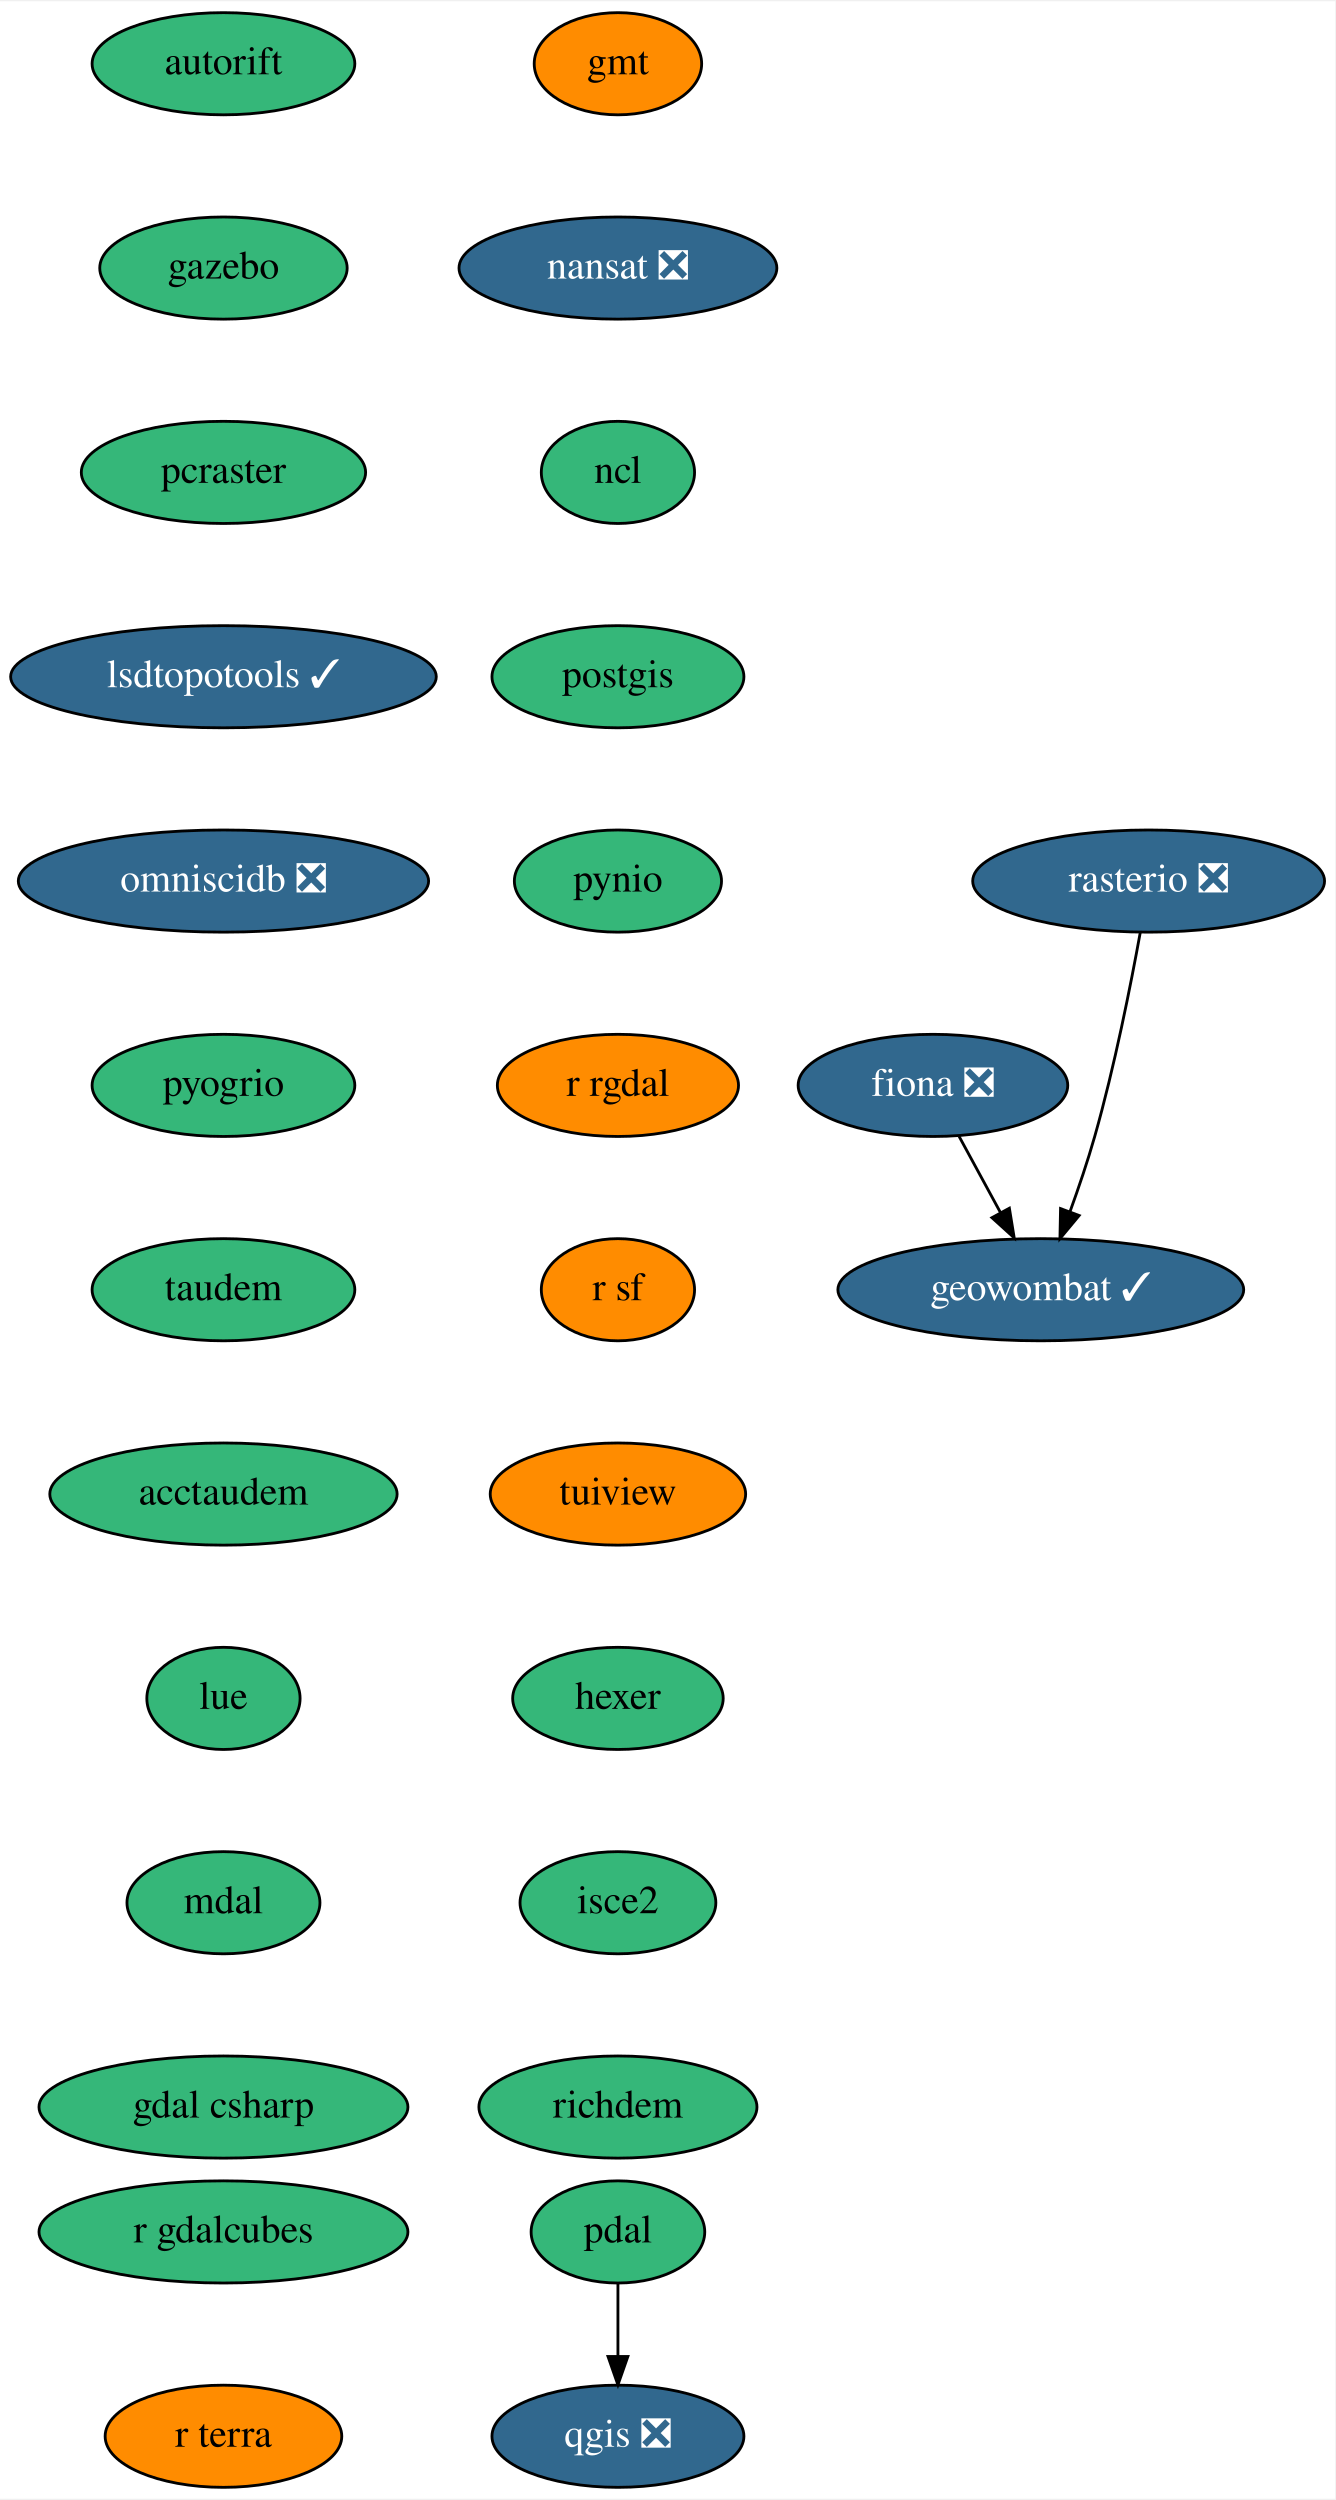
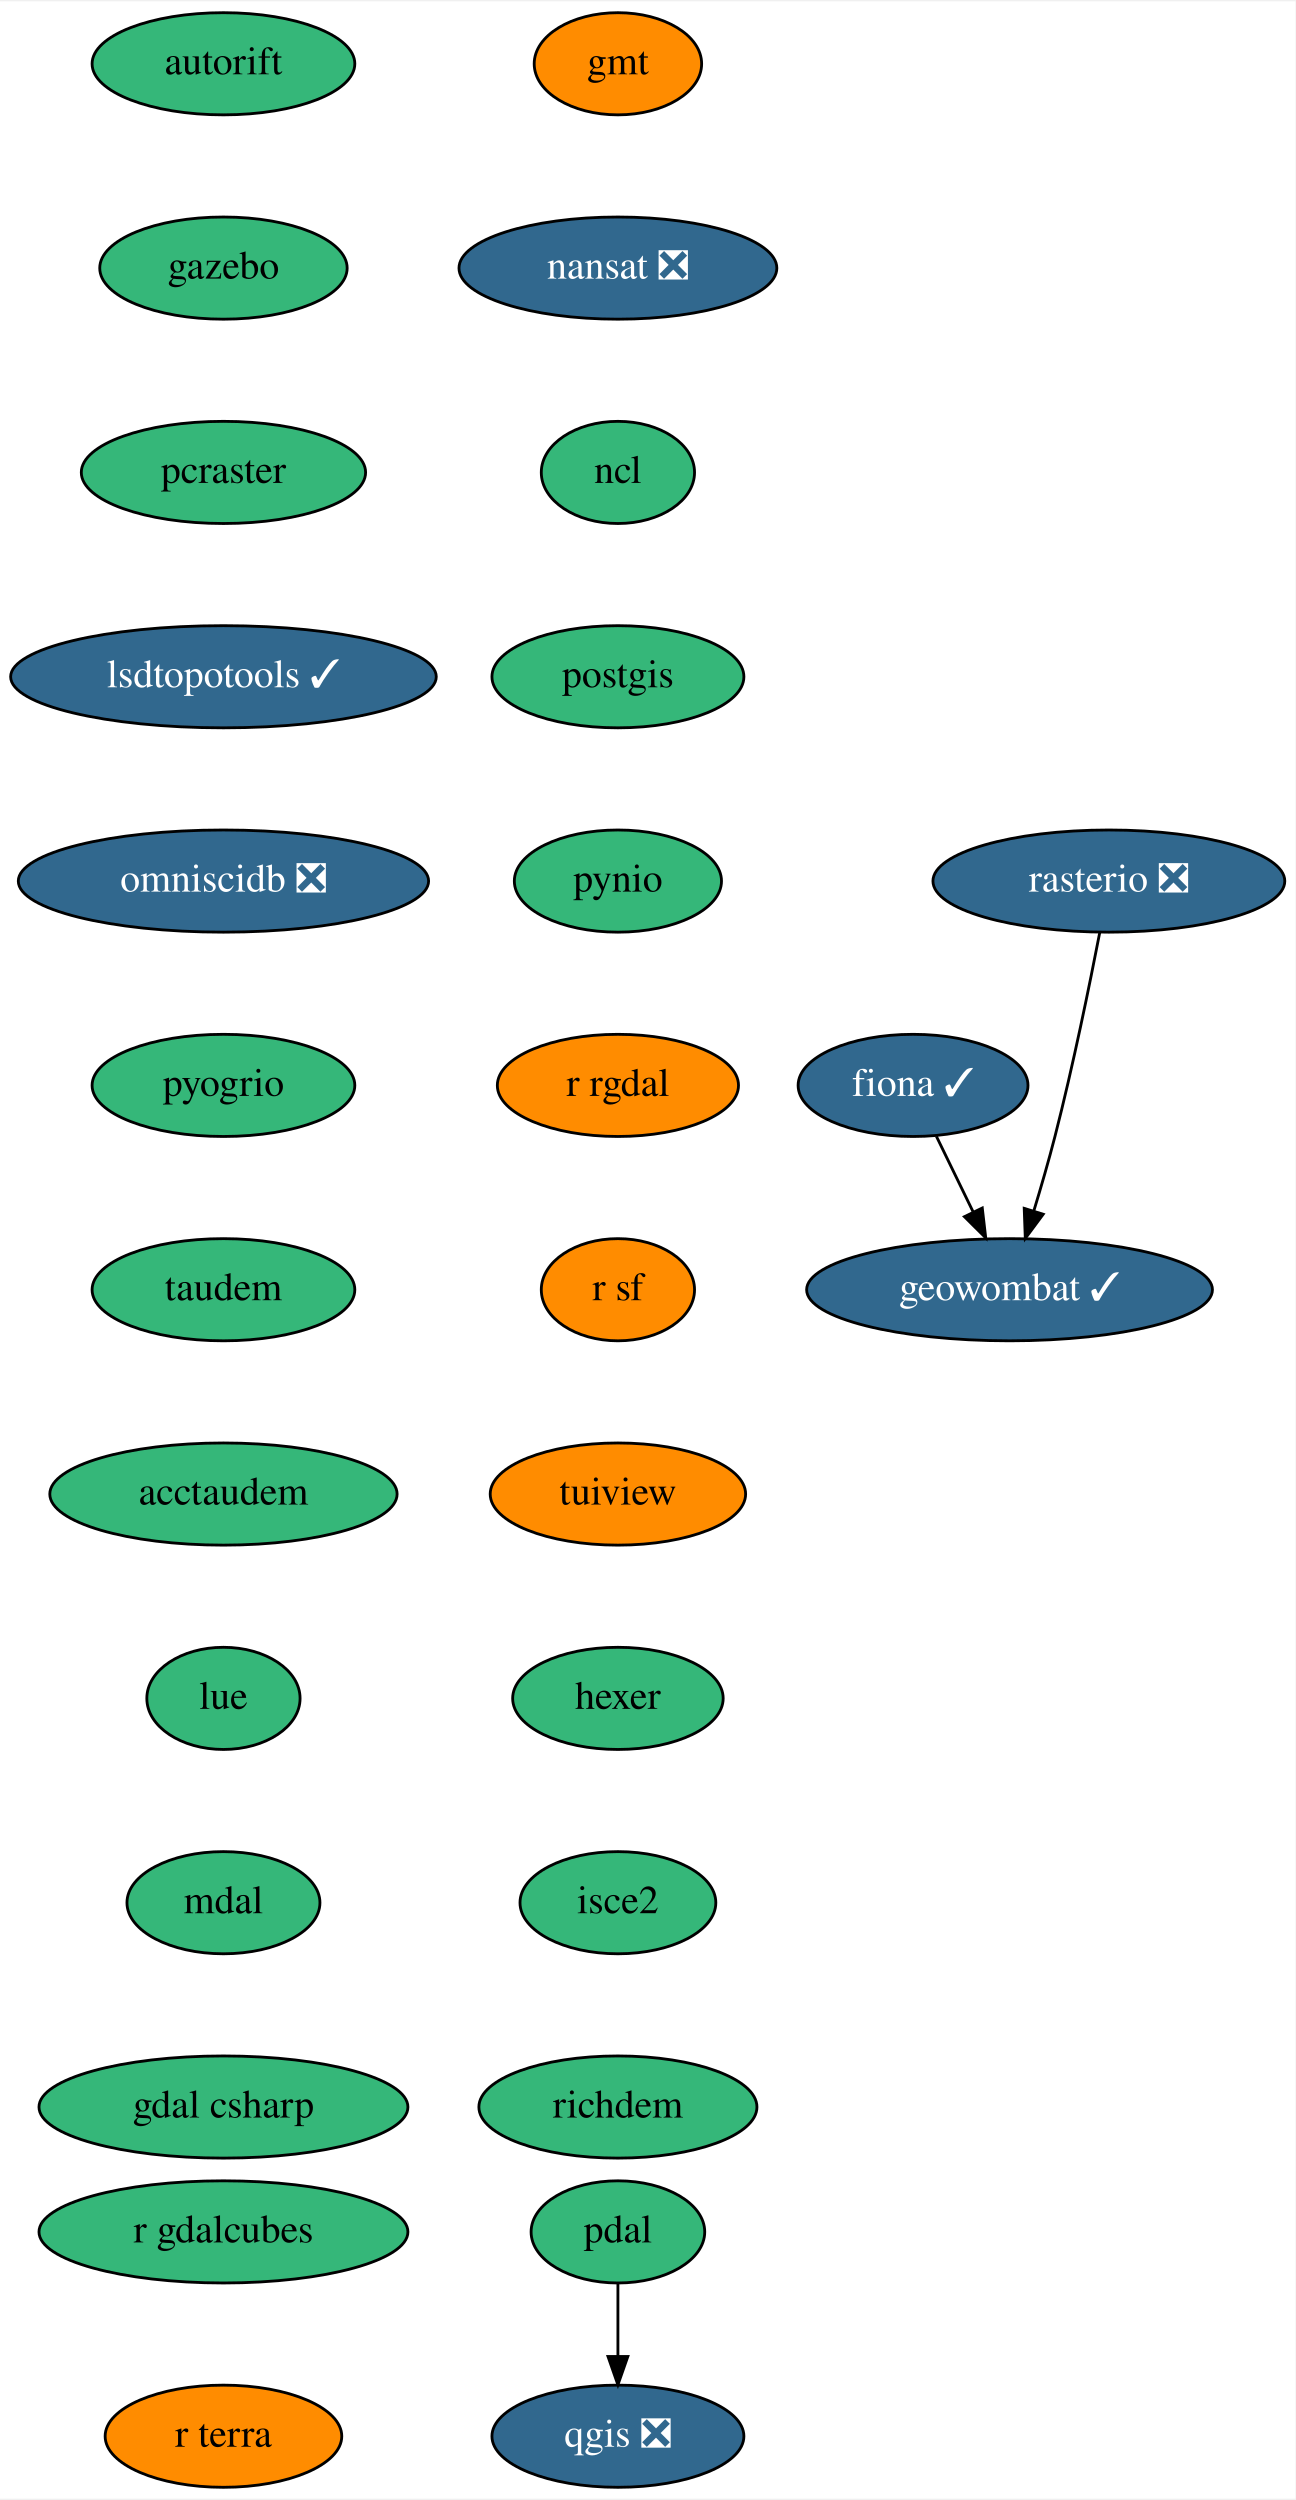
- <svg xmlns="http://www.w3.org/2000/svg" xmlns:xlink="http://www.w3.org/1999/xlink" width="470pt" height="880pt" viewBox="0.00 0.00 470.49 880.00">
+ <svg xmlns="http://www.w3.org/2000/svg" xmlns:xlink="http://www.w3.org/1999/xlink" width="456pt" height="880pt" viewBox="0.00 0.00 456.49 880.00">
  <g id="graph0" class="graph" transform="scale(1 1) rotate(0) translate(4 876)">
-     <polygon fill="white" stroke="transparent" points="-4,4 -4,-876 466.49,-876 466.49,4 -4,4" />
+     <polygon fill="white" stroke="transparent" points="-4,4 -4,-876 452.49,-876 452.49,4 -4,4" />
    <g id="node1" class="node">
      <g id="a_node1">
-         <a xlink:href="https://github.com/conda-forge/fiona-feedstock/pull/184" xlink:title="fiona ❎">
-           <ellipse fill="#31688e" stroke="black" cx="324.74" cy="-494" rx="47.5" ry="18" />
-           <text text-anchor="middle" x="324.74" y="-490.3" font-family="Times,serif" font-size="14.00" fill="white">fiona ❎</text>
+         <a xlink:href="https://github.com/conda-forge/fiona-feedstock/pull/184" xlink:title="fiona ✓">
+           <ellipse fill="#31688e" stroke="black" cx="317.74" cy="-494" rx="40.5" ry="18" />
+           <text text-anchor="middle" x="317.74" y="-490.3" font-family="Times,serif" font-size="14.00" fill="white">fiona ✓</text>
        </a>
      </g>
    </g>
    <g id="node2" class="node">
      <g id="a_node2">
        <a xlink:href="https://github.com/conda-forge/geowombat-feedstock/pull/8" xlink:title="geowombat ✓">
-           <ellipse fill="#31688e" stroke="black" cx="362.74" cy="-422" rx="71.5" ry="18" />
-           <text text-anchor="middle" x="362.74" y="-418.3" font-family="Times,serif" font-size="14.00" fill="white">geowombat ✓</text>
+           <ellipse fill="#31688e" stroke="black" cx="351.74" cy="-422" rx="71.5" ry="18" />
+           <text text-anchor="middle" x="351.74" y="-418.3" font-family="Times,serif" font-size="14.00" fill="white">geowombat ✓</text>
        </a>
      </g>
    </g>
    <g id="edge1" class="edge">
-       <path fill="none" stroke="black" d="M333.94,-476.05C338.31,-468.01 343.63,-458.2 348.51,-449.23" />
-       <polygon fill="black" stroke="black" points="351.67,-450.73 353.37,-440.28 345.52,-447.39 351.67,-450.73" />
+       <path fill="none" stroke="black" d="M325.97,-476.05C329.84,-468.09 334.54,-458.41 338.87,-449.51" />
+       <polygon fill="black" stroke="black" points="342.13,-450.8 343.35,-440.28 335.84,-447.74 342.13,-450.8" />
    </g>
    <g id="node3" class="node">
      <g id="a_node3">
        <a xlink:href="https://github.com/conda-forge/gmt-feedstock" xlink:title="gmt">
          <ellipse fill="#ff8c00" stroke="black" cx="213.74" cy="-854" rx="29.5" ry="18" />
          <text text-anchor="middle" x="213.74" y="-850.3" font-family="Times,serif" font-size="14.00">gmt</text>
        </a>
      </g>
    </g>
    <g id="node4" class="node">
      <g id="a_node4">
        <a xlink:href="https://github.com/conda-forge/nansat-feedstock/pull/35" xlink:title="nansat ❎">
          <ellipse fill="#31688e" stroke="black" cx="213.74" cy="-782" rx="56" ry="18" />
          <text text-anchor="middle" x="213.74" y="-778.3" font-family="Times,serif" font-size="14.00" fill="white">nansat ❎</text>
        </a>
      </g>
    </g>
    <g id="node5" class="node">
      <g id="a_node5">
        <a xlink:href="https://github.com/conda-forge/ncl-feedstock" xlink:title="ncl">
          <ellipse fill="#35b779" stroke="black" cx="213.74" cy="-710" rx="27" ry="18" />
          <text text-anchor="middle" x="213.74" y="-706.3" font-family="Times,serif" font-size="14.00">ncl</text>
        </a>
      </g>
    </g>
    <g id="node6" class="node">
      <g id="a_node6">
        <a xlink:href="https://github.com/conda-forge/postgis-feedstock" xlink:title="postgis">
          <ellipse fill="#35b779" stroke="black" cx="213.74" cy="-638" rx="44.39" ry="18" />
          <text text-anchor="middle" x="213.74" y="-634.3" font-family="Times,serif" font-size="14.00">postgis</text>
        </a>
      </g>
    </g>
    <g id="node7" class="node">
      <g id="a_node7">
        <a xlink:href="https://github.com/conda-forge/pynio-feedstock" xlink:title="pynio">
          <ellipse fill="#35b779" stroke="black" cx="213.74" cy="-566" rx="36.5" ry="18" />
          <text text-anchor="middle" x="213.74" y="-562.3" font-family="Times,serif" font-size="14.00">pynio</text>
        </a>
      </g>
    </g>
    <g id="node8" class="node">
      <g id="a_node8">
        <a xlink:href="https://github.com/conda-forge/r-rgdal-feedstock" xlink:title="r rgdal">
          <ellipse fill="#ff8c00" stroke="black" cx="213.74" cy="-494" rx="42.49" ry="18" />
          <text text-anchor="middle" x="213.74" y="-490.3" font-family="Times,serif" font-size="14.00">r rgdal</text>
        </a>
      </g>
    </g>
    <g id="node10" class="node">
      <g id="a_node10">
        <a xlink:href="https://github.com/conda-forge/r-sf-feedstock" xlink:title="r sf">
          <ellipse fill="#ff8c00" stroke="black" cx="213.74" cy="-422" rx="27" ry="18" />
          <text text-anchor="middle" x="213.74" y="-418.3" font-family="Times,serif" font-size="14.00">r sf</text>
        </a>
      </g>
    </g>
    <g id="node9" class="node">
      <g id="a_node9">
        <a xlink:href="https://github.com/conda-forge/qgis-feedstock/pull/215" xlink:title="qgis ❎">
          <ellipse fill="#31688e" stroke="black" cx="213.74" cy="-18" rx="44.39" ry="18" />
          <text text-anchor="middle" x="213.74" y="-14.3" font-family="Times,serif" font-size="14.00" fill="white">qgis ❎</text>
        </a>
      </g>
    </g>
    <g id="node11" class="node">
      <g id="a_node11">
        <a xlink:href="https://github.com/conda-forge/tuiview-feedstock" xlink:title="tuiview">
          <ellipse fill="#ff8c00" stroke="black" cx="213.74" cy="-350" rx="45" ry="18" />
          <text text-anchor="middle" x="213.74" y="-346.3" font-family="Times,serif" font-size="14.00">tuiview</text>
        </a>
      </g>
    </g>
    <g id="node13" class="node">
      <g id="a_node13">
        <a xlink:href="https://github.com/conda-forge/hexer-feedstock" xlink:title="hexer">
          <ellipse fill="#35b779" stroke="black" cx="213.74" cy="-278" rx="37.09" ry="18" />
          <text text-anchor="middle" x="213.74" y="-274.3" font-family="Times,serif" font-size="14.00">hexer</text>
        </a>
      </g>
    </g>
    <g id="node12" class="node">
      <g id="a_node12">
        <a xlink:href="https://github.com/conda-forge/rasterio-feedstock/pull/231" xlink:title="rasterio ❎">
-           <ellipse fill="#31688e" stroke="black" cx="400.74" cy="-566" rx="61.99" ry="18" />
-           <text text-anchor="middle" x="400.74" y="-562.3" font-family="Times,serif" font-size="14.00" fill="white">rasterio ❎</text>
+           <ellipse fill="#31688e" stroke="black" cx="386.74" cy="-566" rx="61.99" ry="18" />
+           <text text-anchor="middle" x="386.74" y="-562.3" font-family="Times,serif" font-size="14.00" fill="white">rasterio ❎</text>
        </a>
      </g>
    </g>
    <g id="edge9" class="edge">
-       <path fill="none" stroke="black" d="M397.77,-547.77C394.5,-529.72 388.75,-500.62 381.74,-476 379.27,-467.31 376.11,-457.99 373.07,-449.62" />
-       <polygon fill="black" stroke="black" points="376.26,-448.15 369.49,-440 369.7,-450.59 376.26,-448.15" />
+       <path fill="none" stroke="black" d="M383.52,-547.84C380.03,-529.84 374.12,-500.79 367.74,-476 365.53,-467.4 362.83,-458.1 360.28,-449.73" />
+       <polygon fill="black" stroke="black" points="363.6,-448.6 357.29,-440.08 356.91,-450.67 363.6,-448.6" />
    </g>
    <g id="node14" class="node">
      <g id="a_node14">
        <a xlink:href="https://github.com/conda-forge/isce2-feedstock" xlink:title="isce2">
          <ellipse fill="#35b779" stroke="black" cx="213.74" cy="-206" rx="34.5" ry="18" />
          <text text-anchor="middle" x="213.74" y="-202.3" font-family="Times,serif" font-size="14.00">isce2</text>
        </a>
      </g>
    </g>
    <g id="node16" class="node">
      <g id="a_node16">
        <a xlink:href="https://github.com/conda-forge/richdem-feedstock" xlink:title="richdem">
          <ellipse fill="#35b779" stroke="black" cx="213.74" cy="-134" rx="48.99" ry="18" />
          <text text-anchor="middle" x="213.74" y="-130.3" font-family="Times,serif" font-size="14.00">richdem</text>
        </a>
      </g>
    </g>
    <g id="node15" class="node">
      <g id="a_node15">
        <a xlink:href="https://github.com/conda-forge/pdal-feedstock" xlink:title="pdal">
          <ellipse fill="#35b779" stroke="black" cx="213.74" cy="-90" rx="30.59" ry="18" />
          <text text-anchor="middle" x="213.74" y="-86.3" font-family="Times,serif" font-size="14.00">pdal</text>
        </a>
      </g>
    </g>
    <g id="edge12" class="edge">
      <path fill="none" stroke="black" d="M213.74,-71.7C213.74,-63.98 213.74,-54.71 213.74,-46.11" />
      <polygon fill="black" stroke="black" points="217.24,-46.1 213.74,-36.1 210.24,-46.1 217.24,-46.1" />
    </g>
    <g id="node17" class="node">
      <g id="a_node17">
        <a xlink:href="https://github.com/conda-forge/autorift-feedstock" xlink:title="autorift">
          <ellipse fill="#35b779" stroke="black" cx="74.74" cy="-854" rx="46.29" ry="18" />
          <text text-anchor="middle" x="74.74" y="-850.3" font-family="Times,serif" font-size="14.00">autorift</text>
        </a>
      </g>
    </g>
    <g id="node18" class="node">
      <g id="a_node18">
        <a xlink:href="https://github.com/conda-forge/gazebo-feedstock" xlink:title="gazebo">
          <ellipse fill="#35b779" stroke="black" cx="74.74" cy="-782" rx="43.59" ry="18" />
          <text text-anchor="middle" x="74.74" y="-778.3" font-family="Times,serif" font-size="14.00">gazebo</text>
        </a>
      </g>
    </g>
    <g id="node19" class="node">
      <g id="a_node19">
        <a xlink:href="https://github.com/conda-forge/pcraster-feedstock" xlink:title="pcraster">
          <ellipse fill="#35b779" stroke="black" cx="74.74" cy="-710" rx="50.09" ry="18" />
          <text text-anchor="middle" x="74.74" y="-706.3" font-family="Times,serif" font-size="14.00">pcraster</text>
        </a>
      </g>
    </g>
    <g id="node20" class="node">
      <g id="a_node20">
        <a xlink:href="https://github.com/conda-forge/lsdtopotools-feedstock/pull/5" xlink:title="lsdtopotools ✓">
          <ellipse fill="#31688e" stroke="black" cx="74.74" cy="-638" rx="74.99" ry="18" />
          <text text-anchor="middle" x="74.74" y="-634.3" font-family="Times,serif" font-size="14.00" fill="white">lsdtopotools ✓</text>
        </a>
      </g>
    </g>
    <g id="node21" class="node">
      <g id="a_node21">
        <a xlink:href="https://github.com/conda-forge/omniscidb-feedstock/pull/66" xlink:title="omniscidb ❎">
          <ellipse fill="#31688e" stroke="black" cx="74.74" cy="-566" rx="72.29" ry="18" />
          <text text-anchor="middle" x="74.74" y="-562.3" font-family="Times,serif" font-size="14.00" fill="white">omniscidb ❎</text>
        </a>
      </g>
    </g>
    <g id="node22" class="node">
      <g id="a_node22">
        <a xlink:href="https://github.com/conda-forge/pyogrio-feedstock" xlink:title="pyogrio">
          <ellipse fill="#35b779" stroke="black" cx="74.74" cy="-494" rx="46.29" ry="18" />
          <text text-anchor="middle" x="74.74" y="-490.3" font-family="Times,serif" font-size="14.00">pyogrio</text>
        </a>
      </g>
    </g>
    <g id="node23" class="node">
      <g id="a_node23">
        <a xlink:href="https://github.com/conda-forge/taudem-feedstock" xlink:title="taudem">
          <ellipse fill="#35b779" stroke="black" cx="74.74" cy="-422" rx="46.29" ry="18" />
          <text text-anchor="middle" x="74.74" y="-418.3" font-family="Times,serif" font-size="14.00">taudem</text>
        </a>
      </g>
    </g>
    <g id="node24" class="node">
      <g id="a_node24">
        <a xlink:href="https://github.com/conda-forge/acctaudem-feedstock" xlink:title="acctaudem">
          <ellipse fill="#35b779" stroke="black" cx="74.74" cy="-350" rx="61.19" ry="18" />
          <text text-anchor="middle" x="74.74" y="-346.3" font-family="Times,serif" font-size="14.00">acctaudem</text>
        </a>
      </g>
    </g>
    <g id="node25" class="node">
      <g id="a_node25">
        <a xlink:href="https://github.com/conda-forge/lue-feedstock" xlink:title="lue">
          <ellipse fill="#35b779" stroke="black" cx="74.74" cy="-278" rx="27" ry="18" />
          <text text-anchor="middle" x="74.74" y="-274.3" font-family="Times,serif" font-size="14.00">lue</text>
        </a>
      </g>
    </g>
    <g id="node26" class="node">
      <g id="a_node26">
        <a xlink:href="https://github.com/conda-forge/mdal-feedstock" xlink:title="mdal">
          <ellipse fill="#35b779" stroke="black" cx="74.74" cy="-206" rx="34" ry="18" />
          <text text-anchor="middle" x="74.74" y="-202.3" font-family="Times,serif" font-size="14.00">mdal</text>
        </a>
      </g>
    </g>
    <g id="node27" class="node">
      <g id="a_node27">
        <a xlink:href="https://github.com/conda-forge/gdal-csharp-feedstock" xlink:title="gdal csharp">
          <ellipse fill="#35b779" stroke="black" cx="74.74" cy="-134" rx="65" ry="18" />
          <text text-anchor="middle" x="74.74" y="-130.3" font-family="Times,serif" font-size="14.00">gdal csharp</text>
        </a>
      </g>
    </g>
    <g id="node28" class="node">
      <g id="a_node28">
        <a xlink:href="https://github.com/conda-forge/r-gdalcubes-feedstock" xlink:title="r gdalcubes">
          <ellipse fill="#35b779" stroke="black" cx="74.74" cy="-90" rx="65" ry="18" />
          <text text-anchor="middle" x="74.74" y="-86.3" font-family="Times,serif" font-size="14.00">r gdalcubes</text>
        </a>
      </g>
    </g>
    <g id="node29" class="node">
      <g id="a_node29">
        <a xlink:href="https://github.com/conda-forge/r-terra-feedstock" xlink:title="r terra">
          <ellipse fill="#ff8c00" stroke="black" cx="74.74" cy="-18" rx="41.69" ry="18" />
          <text text-anchor="middle" x="74.74" y="-14.3" font-family="Times,serif" font-size="14.00">r terra</text>
        </a>
      </g>
    </g>
  </g>
</svg>
